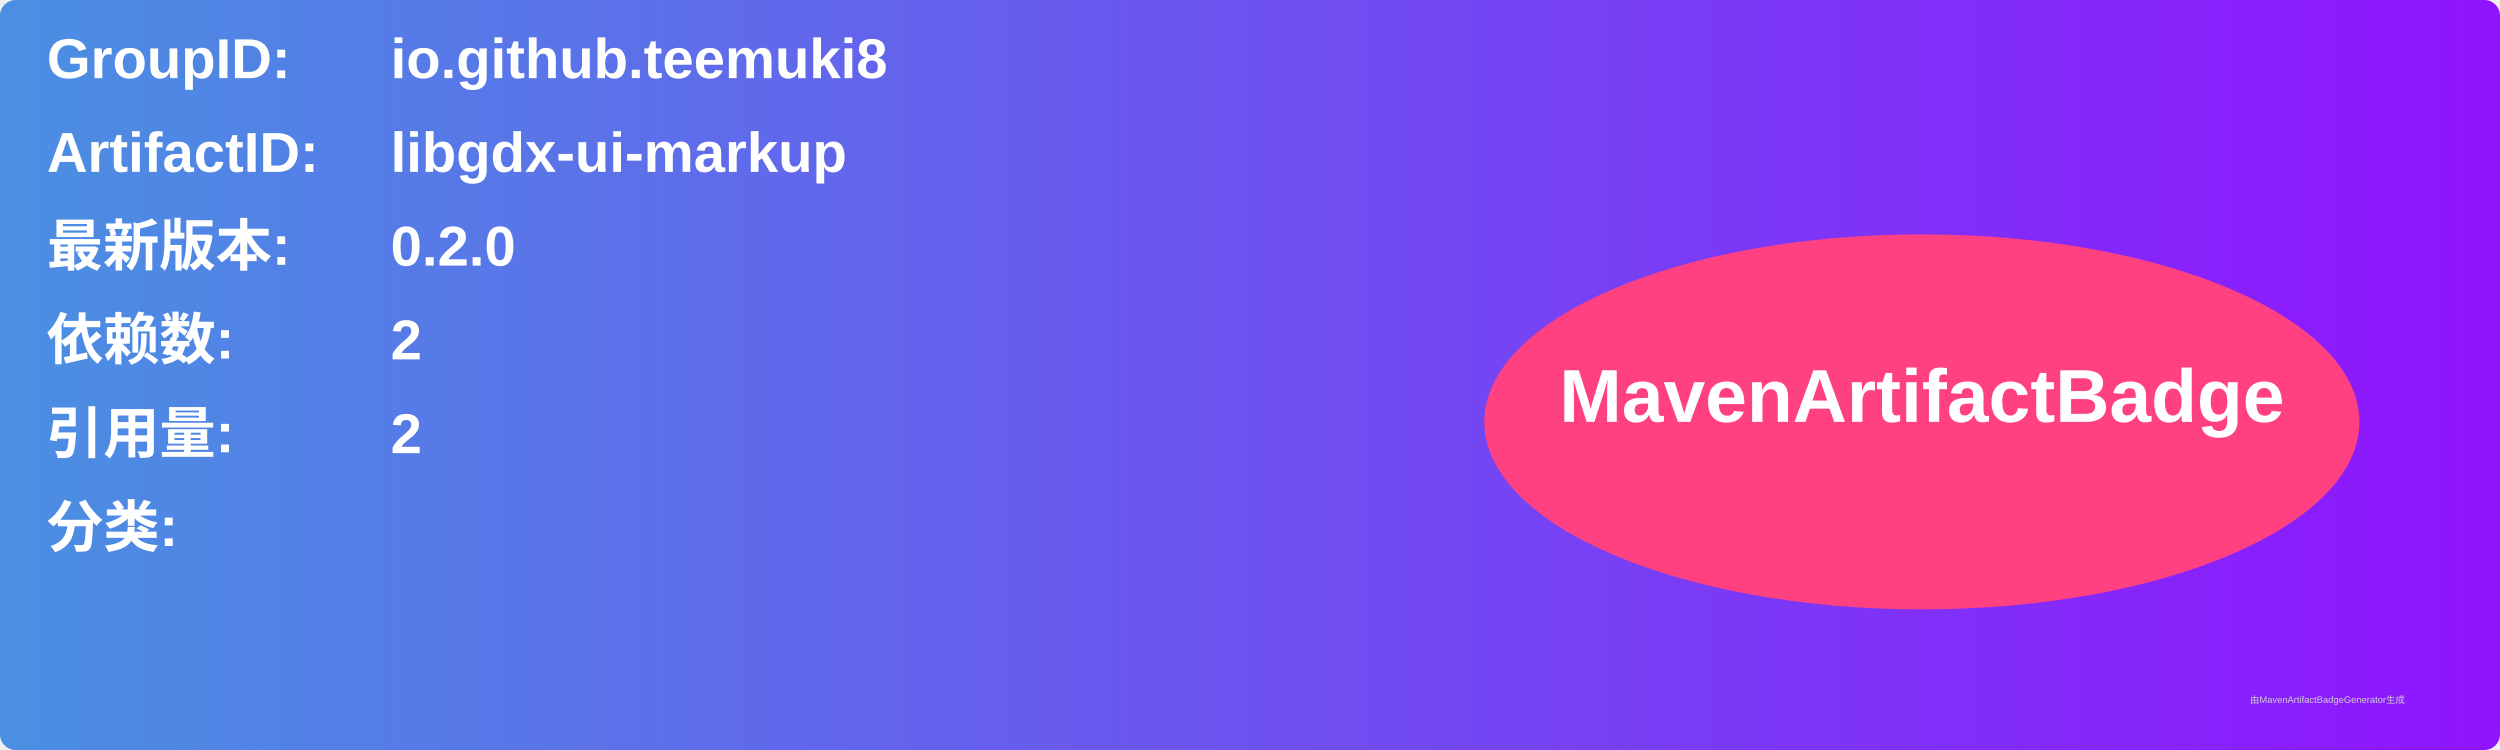
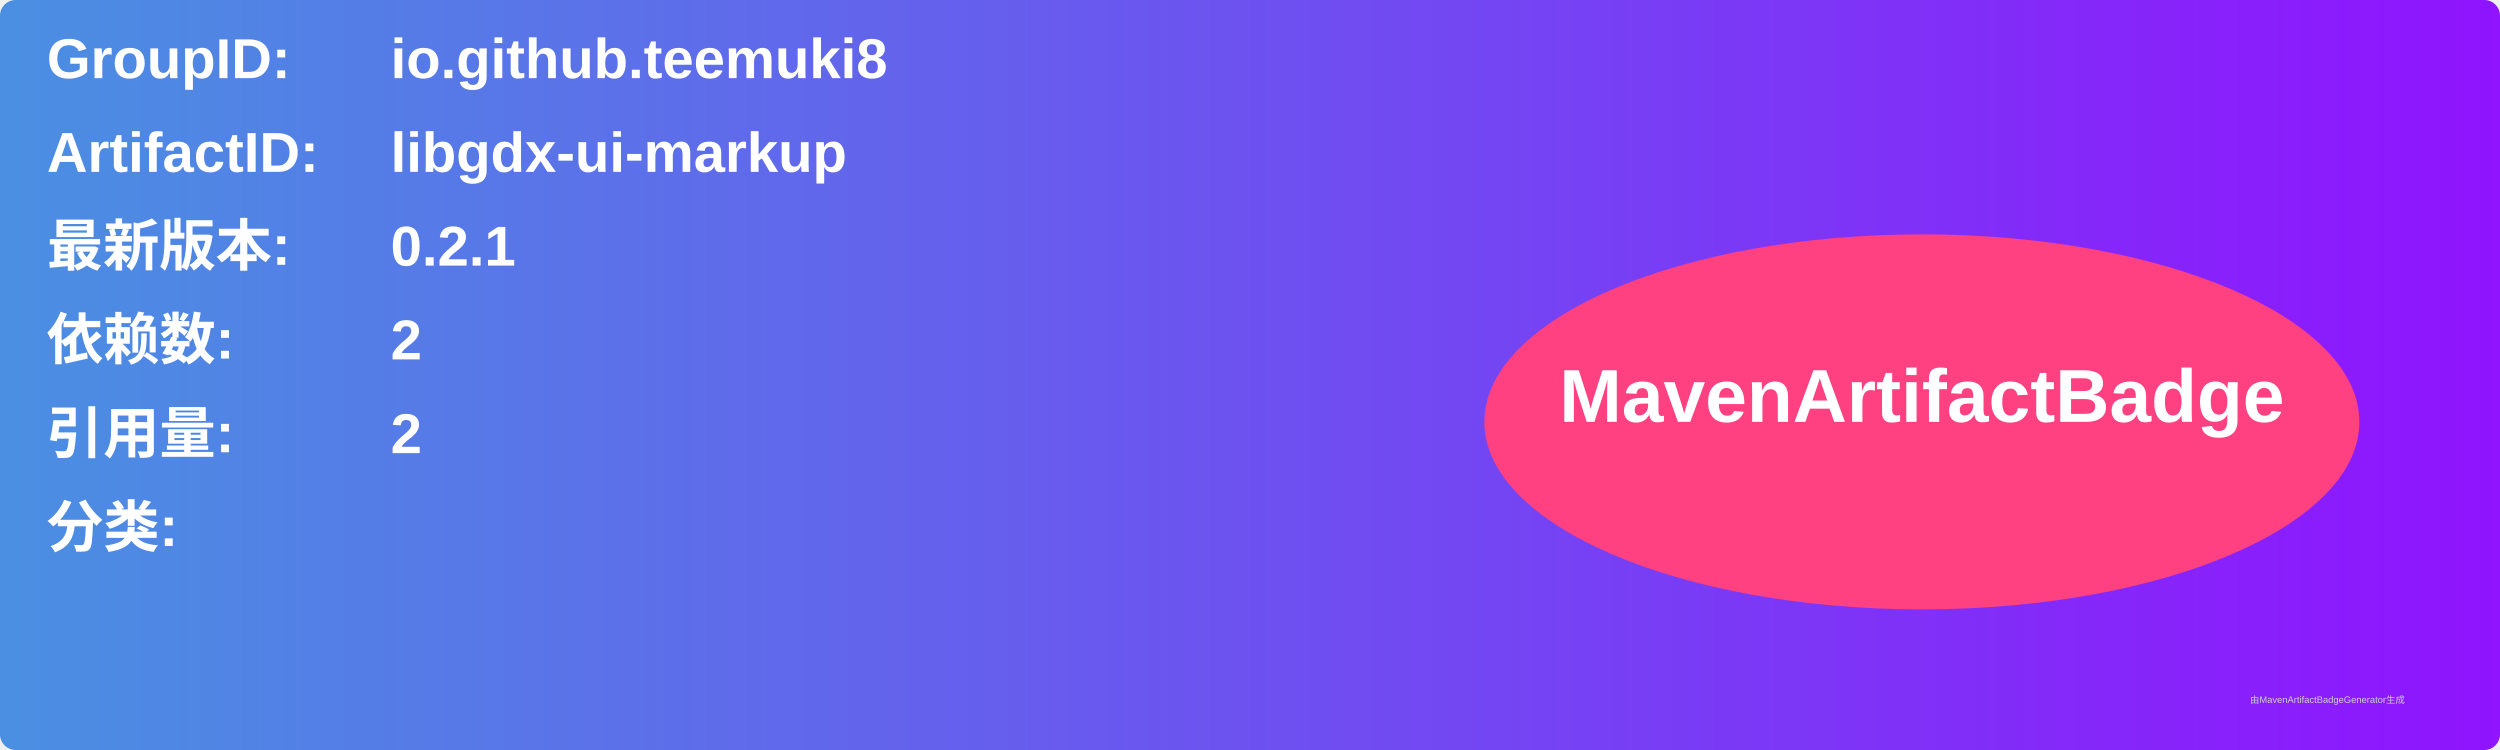
<svg xmlns="http://www.w3.org/2000/svg" width="800" height="240" viewBox="0 0 800 240">
  <linearGradient id="grad" x1="0%" y1="0%" x2="100%" y2="0%">
    <stop offset="0%" stop-color="#4a90e2" />
    <stop offset="100%" stop-color="#9013fe" />
  </linearGradient>
  <rect width="100%" height="100%" rx="5" ry="5" fill="url(#grad)" />
  <g transform="translate(15, 15)">
    <text x="0" y="10" font-family="Arial" font-size="18" fill="white" font-weight="bold" width="260">GroupID:</text>
    <text x="110" y="10" font-family="Arial" font-size="18" fill="white" font-weight="bold" width="460">io.github.teemuki8</text>
    <text x="0" y="40" font-family="Arial" font-size="18" fill="white" font-weight="bold" width="260">ArtifactID:</text>
    <text x="110" y="40" font-family="Arial" font-size="18" fill="white" font-weight="bold" width="460">libgdx-ui-markup</text>
    <text x="0" y="70" font-family="Arial" font-size="18" fill="white" font-weight="bold">最新版本:</text>
    <text x="110" y="70" font-family="Arial" font-size="18" fill="white" font-weight="bold">
-       <tspan font-weight="bold">0.2.0</tspan>
+       <tspan font-weight="bold">0.2.1</tspan>
    </text>
    <text x="0" y="100" font-family="Arial" font-size="18" fill="white" font-weight="bold">依赖数: </text>
    <text x="110" y="100" font-family="Arial" font-size="18" fill="white">
      <tspan font-weight="bold">2</tspan>
    </text>
    <text x="0" y="130" font-family="Arial" font-size="18" fill="white" font-weight="bold">引用量: </text>
    <text x="110" y="130" font-family="Arial" font-size="18" fill="white">
      <tspan font-weight="bold">2</tspan>
    </text>
    <text x="0" y="160" font-family="Arial" font-size="18" fill="white" font-weight="bold">分类:</text>
    <text x="10" y="190" font-family="Arial" font-size="10" fill="white">
      <tspan font-weight="bold" />
    </text>
    <ellipse cx="600" cy="120" rx="140" ry="60" fill="#ff4081" />
    <text x="600" y="120" text-anchor="middle" font-family="Arial" font-size="24" fill="white" font-weight="bold">MavenArtifactBadge</text>
  </g>
  <text x="720" y="225" font-family="Arial" font-size="3" fill="#d0d0d0">由MavenArtifactBadgeGenerator生成</text>
</svg>
